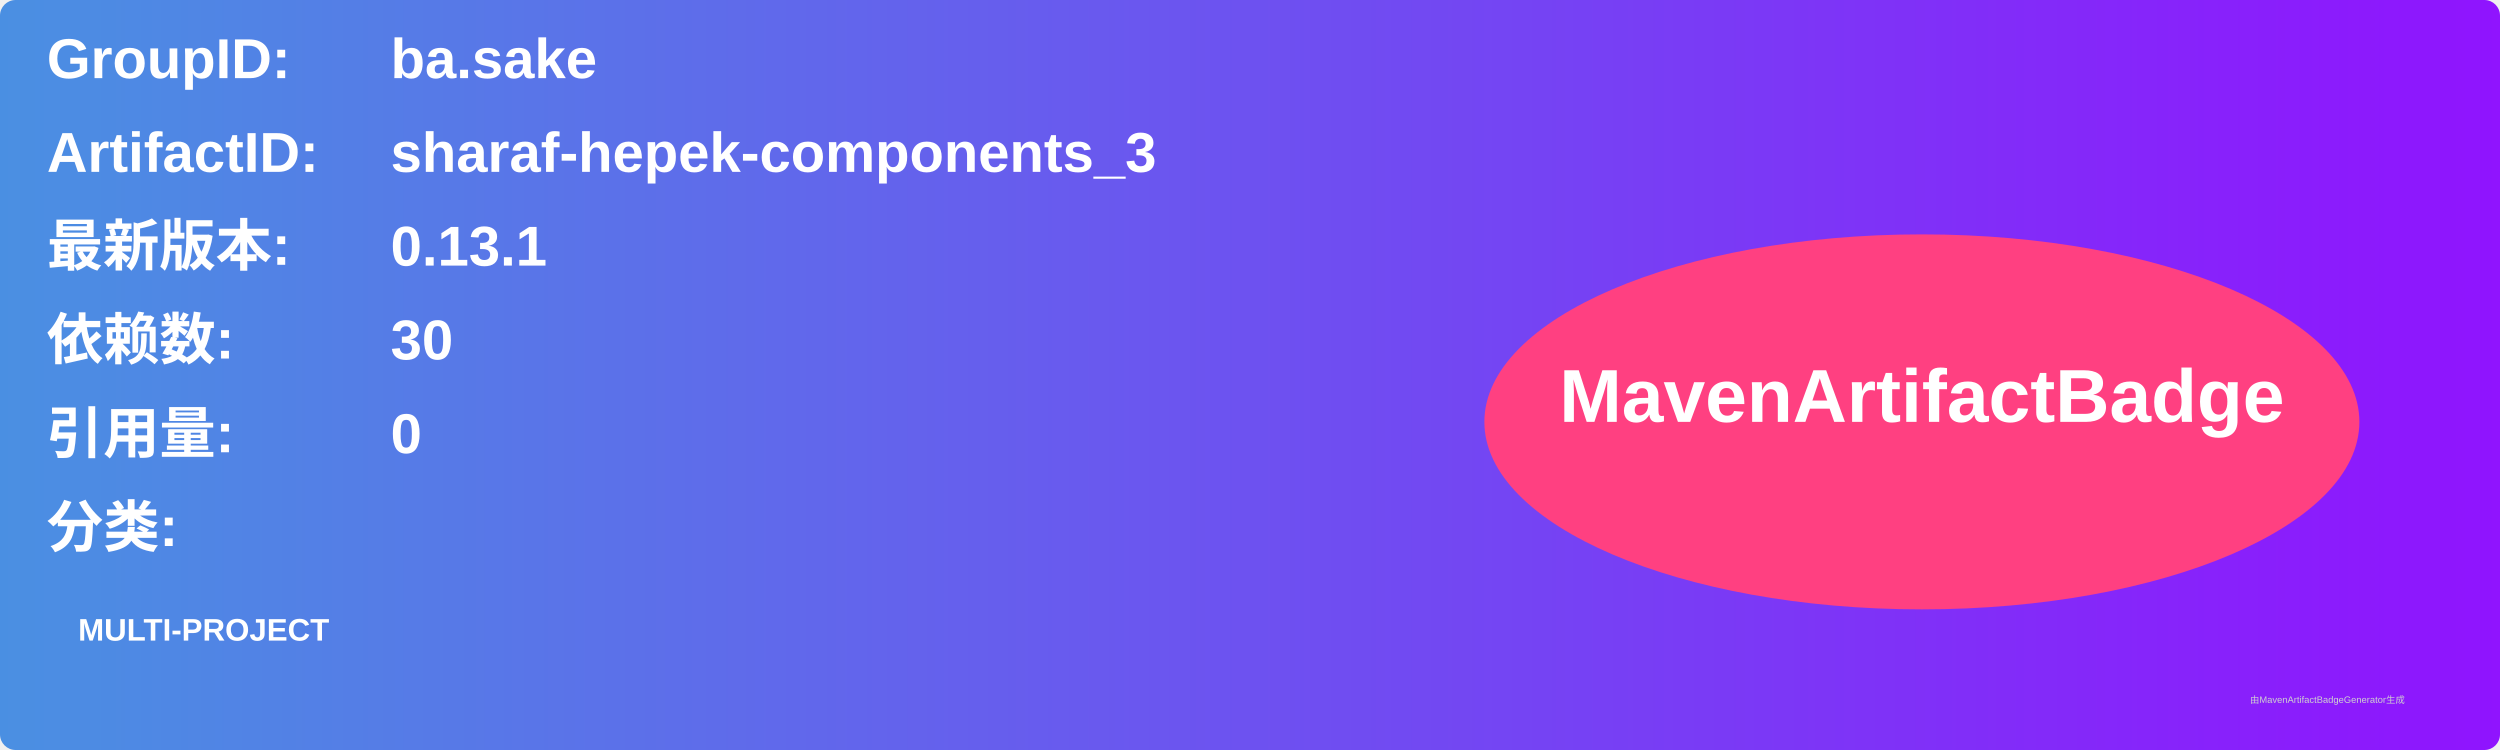
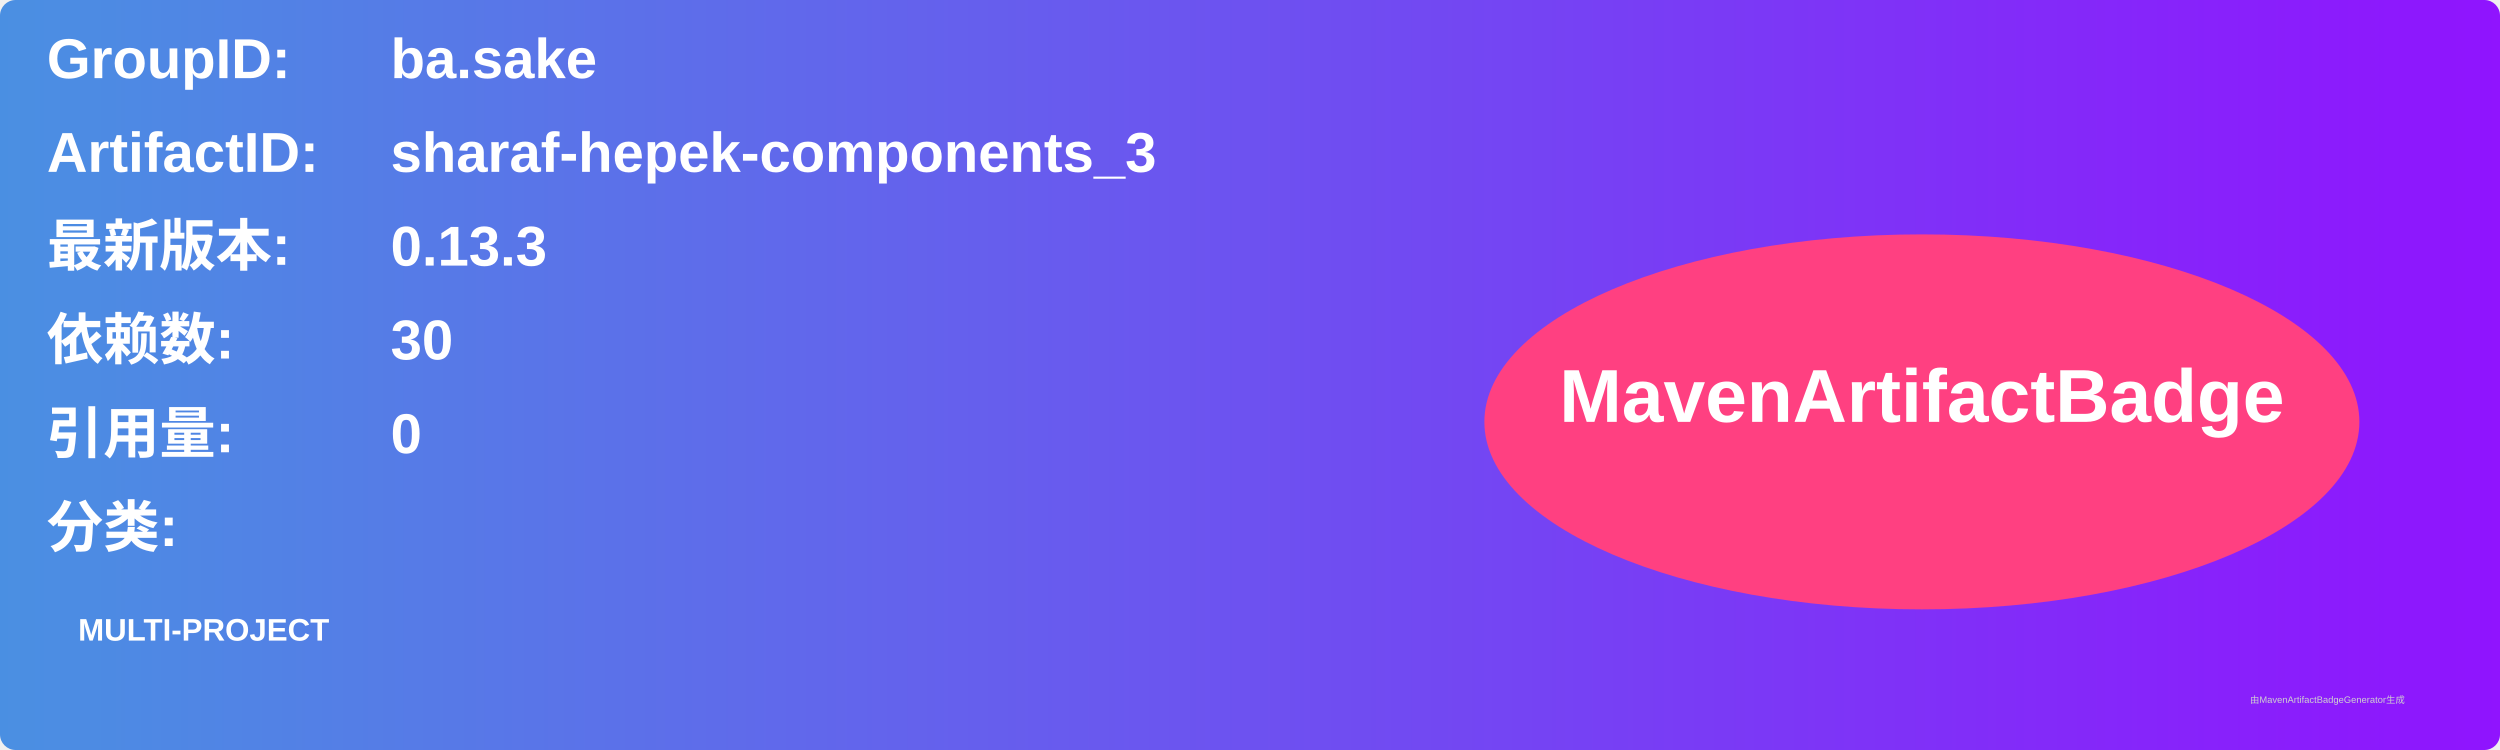
<svg xmlns="http://www.w3.org/2000/svg" width="800" height="240" viewBox="0 0 800 240">
  <linearGradient id="grad" x1="0%" y1="0%" x2="100%" y2="0%">
    <stop offset="0%" stop-color="#4a90e2" />
    <stop offset="100%" stop-color="#9013fe" />
  </linearGradient>
  <rect width="100%" height="100%" rx="5" ry="5" fill="url(#grad)" />
  <g transform="translate(15, 15)">
    <text x="0" y="10" font-family="Arial" font-size="18" fill="white" font-weight="bold" width="260">GroupID:</text>
    <text x="110" y="10" font-family="Arial" font-size="18" fill="white" font-weight="bold" width="460">ba.sake</text>
    <text x="0" y="40" font-family="Arial" font-size="18" fill="white" font-weight="bold" width="260">ArtifactID:</text>
    <text x="110" y="40" font-family="Arial" font-size="18" fill="white" font-weight="bold" width="460">sharaf-hepek-components_3</text>
    <text x="0" y="70" font-family="Arial" font-size="18" fill="white" font-weight="bold">最新版本:</text>
    <text x="110" y="70" font-family="Arial" font-size="18" fill="white" font-weight="bold">
-       <tspan font-weight="bold">0.13.1</tspan>
+       <tspan font-weight="bold">0.13.3</tspan>
    </text>
    <text x="0" y="100" font-family="Arial" font-size="18" fill="white" font-weight="bold">依赖数: </text>
    <text x="110" y="100" font-family="Arial" font-size="18" fill="white">
      <tspan font-weight="bold">30</tspan>
    </text>
    <text x="0" y="130" font-family="Arial" font-size="18" fill="white" font-weight="bold">引用量: </text>
    <text x="110" y="130" font-family="Arial" font-size="18" fill="white">
      <tspan font-weight="bold">0</tspan>
    </text>
    <text x="0" y="160" font-family="Arial" font-size="18" fill="white" font-weight="bold">分类:</text>
    <text x="10" y="190" font-family="Arial" font-size="10" fill="white">
      <tspan font-weight="bold">MULTI-PROJECT</tspan>
    </text>
    <ellipse cx="600" cy="120" rx="140" ry="60" fill="#ff4081" />
    <text x="600" y="120" text-anchor="middle" font-family="Arial" font-size="24" fill="white" font-weight="bold">MavenArtifactBadge</text>
  </g>
  <text x="720" y="225" font-family="Arial" font-size="3" fill="#d0d0d0">由MavenArtifactBadgeGenerator生成</text>
</svg>
